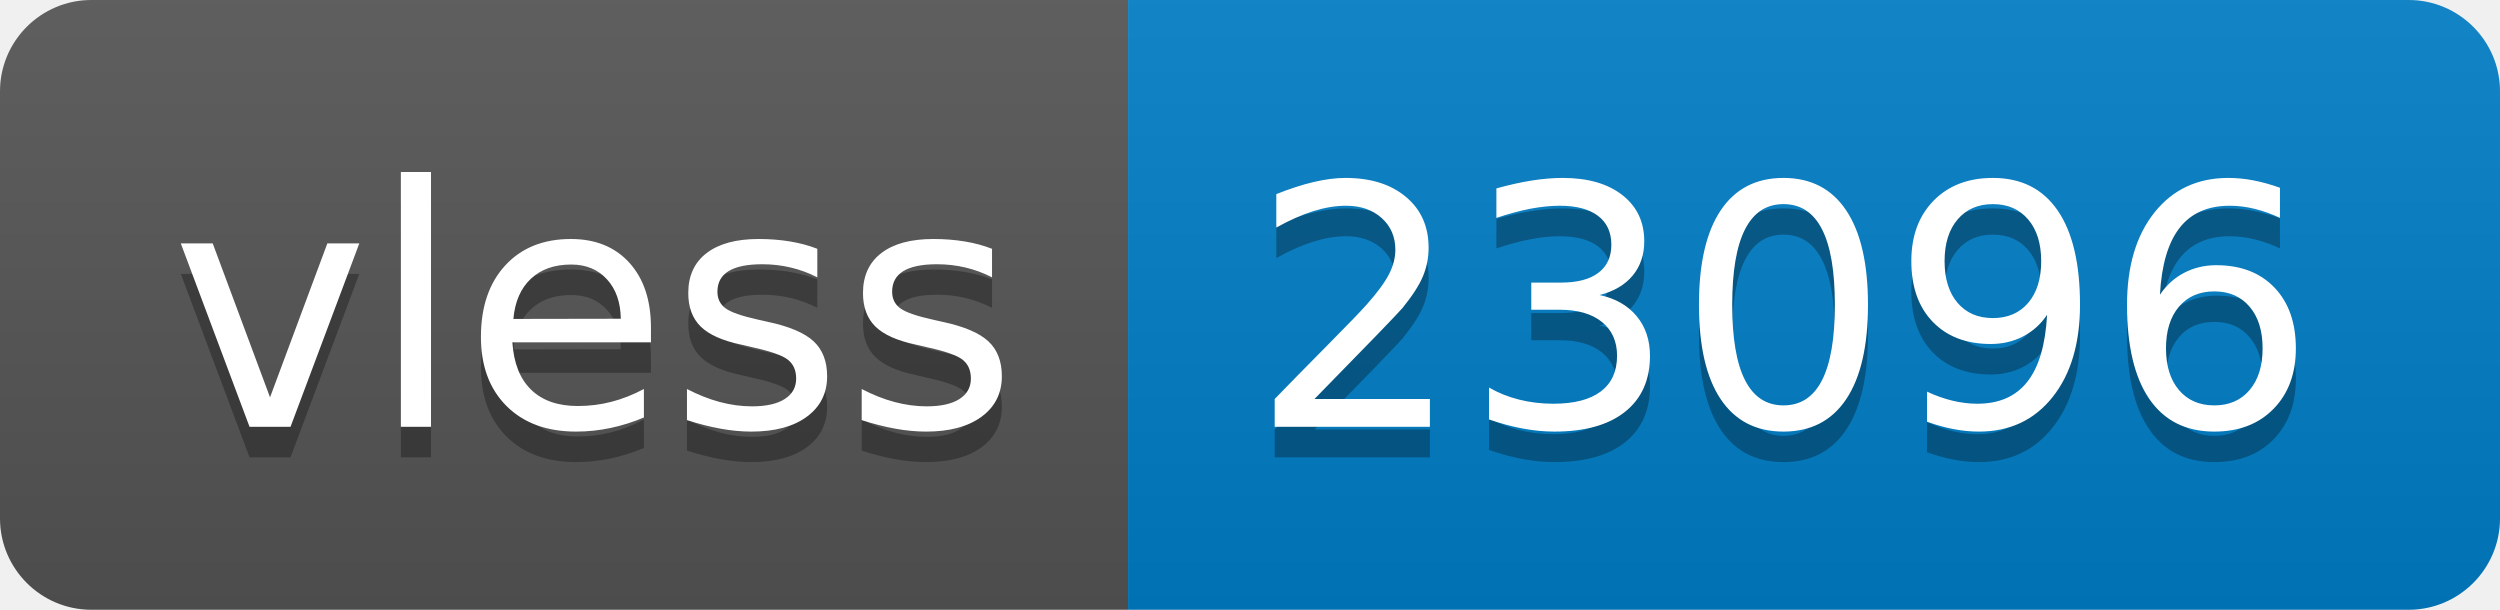
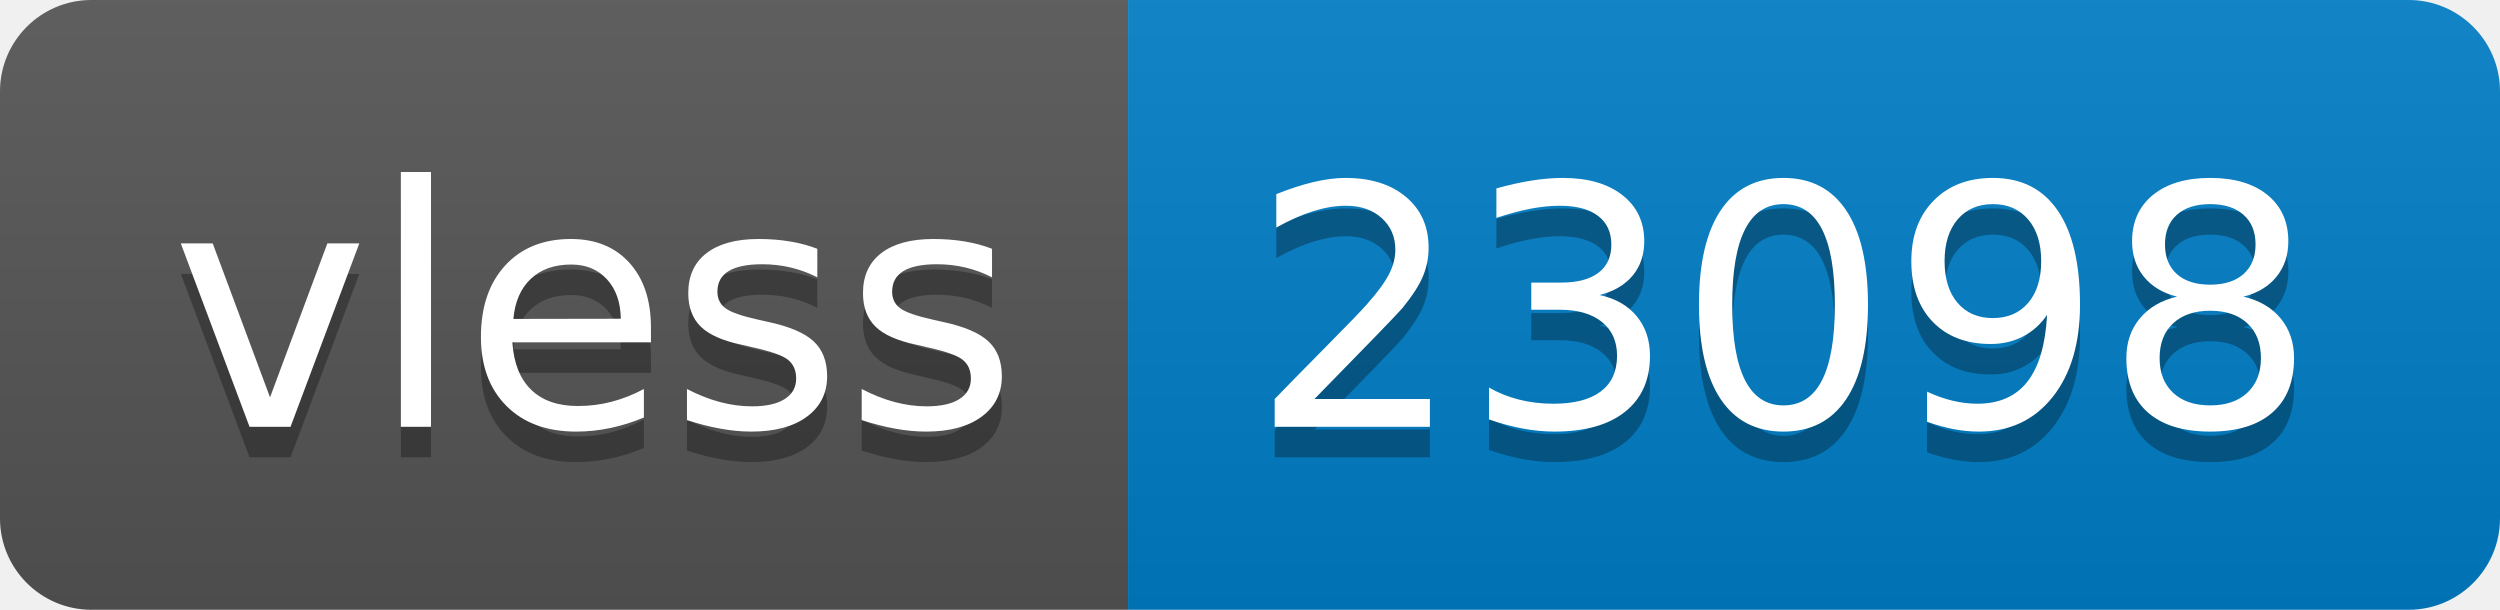
- <svg xmlns="http://www.w3.org/2000/svg" width="82" height="20" role="img" aria-label="vless: 23096">
+ <svg xmlns="http://www.w3.org/2000/svg" width="82" height="20" role="img" aria-label="vless: 23098">
  <linearGradient id="s" x2="0" y2="100%">
    <stop offset="0" stop-color="#bbb" stop-opacity=".1" />
    <stop offset="1" stop-opacity=".1" />
  </linearGradient>
  <clipPath id="r">
    <rect width="82" height="20" rx="3" fill="#fff" />
  </clipPath>
  <g clip-path="url(#r)">
    <rect width="37" height="20" fill="#555" />
    <rect x="37" width="45" height="20" fill="#007ec6" />
    <rect width="82" height="20" fill="url(#s)" />
  </g>
  <g fill="#fff" text-anchor="middle" font-family="Verdana,Geneva,DejaVu Sans,sans-serif" text-rendering="geometricPrecision" font-size="110">
    <text aria-hidden="true" x="195" y="150" fill="#010101" fill-opacity=".3" transform="scale(.1)" textLength="270">vless</text>
    <text x="195" y="140" transform="scale(.1)" fill="#fff" textLength="270">vless</text>
-     <text aria-hidden="true" x="585" y="150" fill="#010101" fill-opacity=".3" transform="scale(.1)" textLength="350">23096</text>
-     <text x="585" y="140" transform="scale(.1)" fill="#fff" textLength="350">23096</text>
+     <text aria-hidden="true" x="585" y="150" fill="#010101" fill-opacity=".3" transform="scale(.1)" textLength="350">23098</text>
+     <text x="585" y="140" transform="scale(.1)" fill="#fff" textLength="350">23098</text>
  </g>
</svg>
